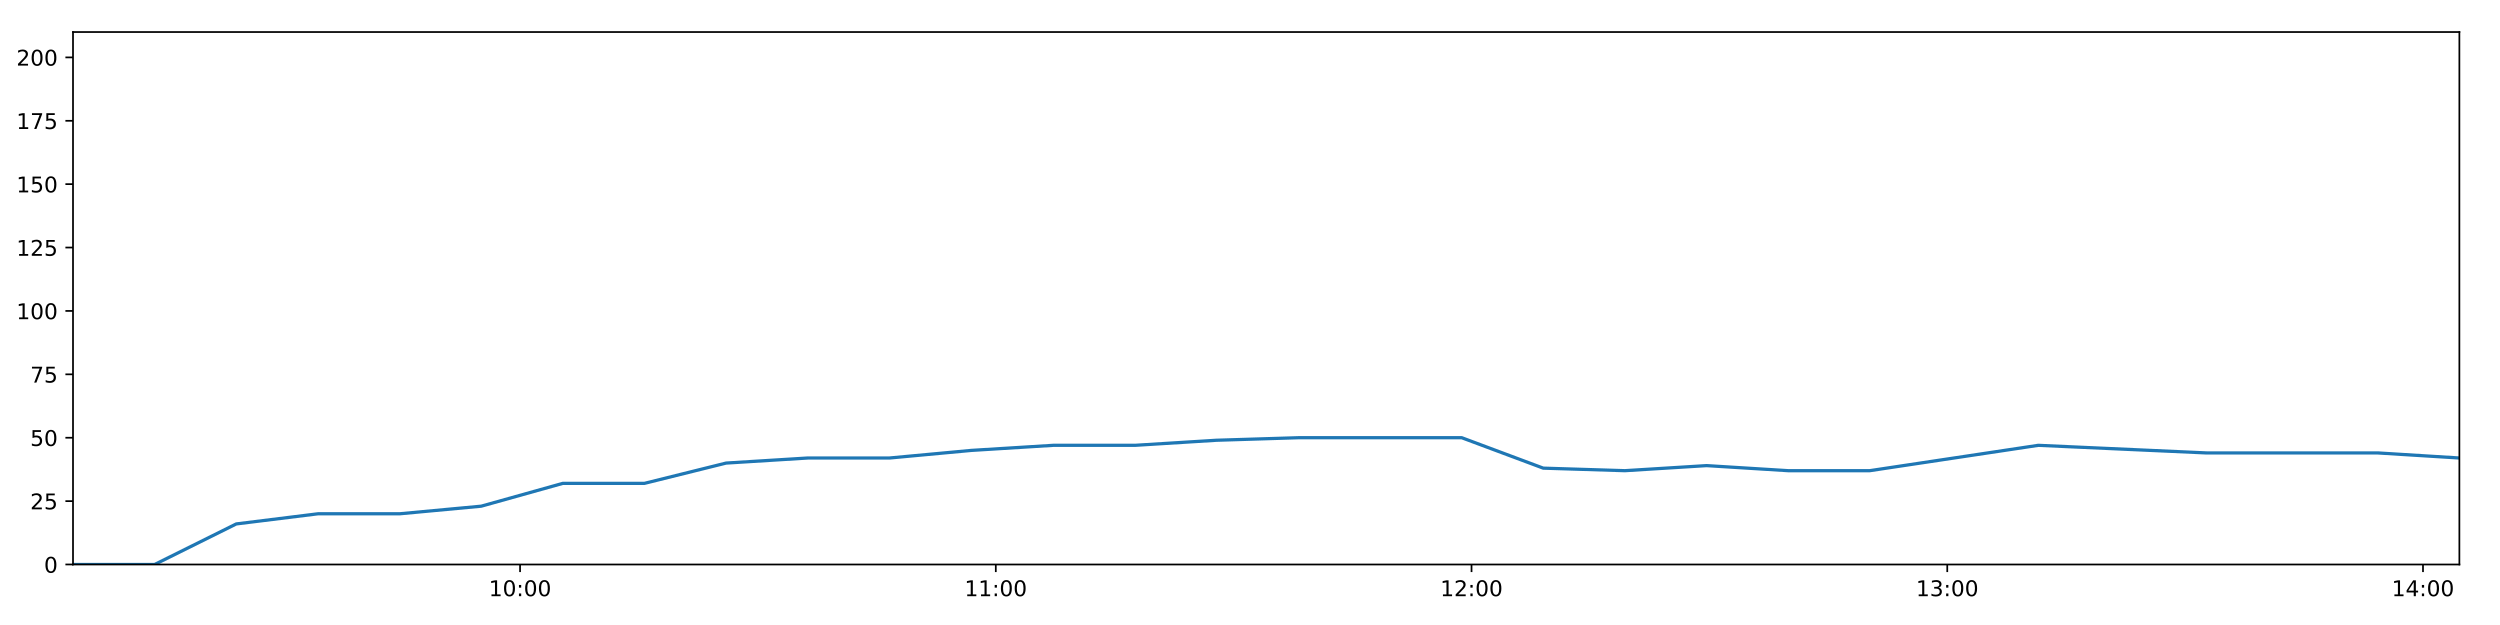
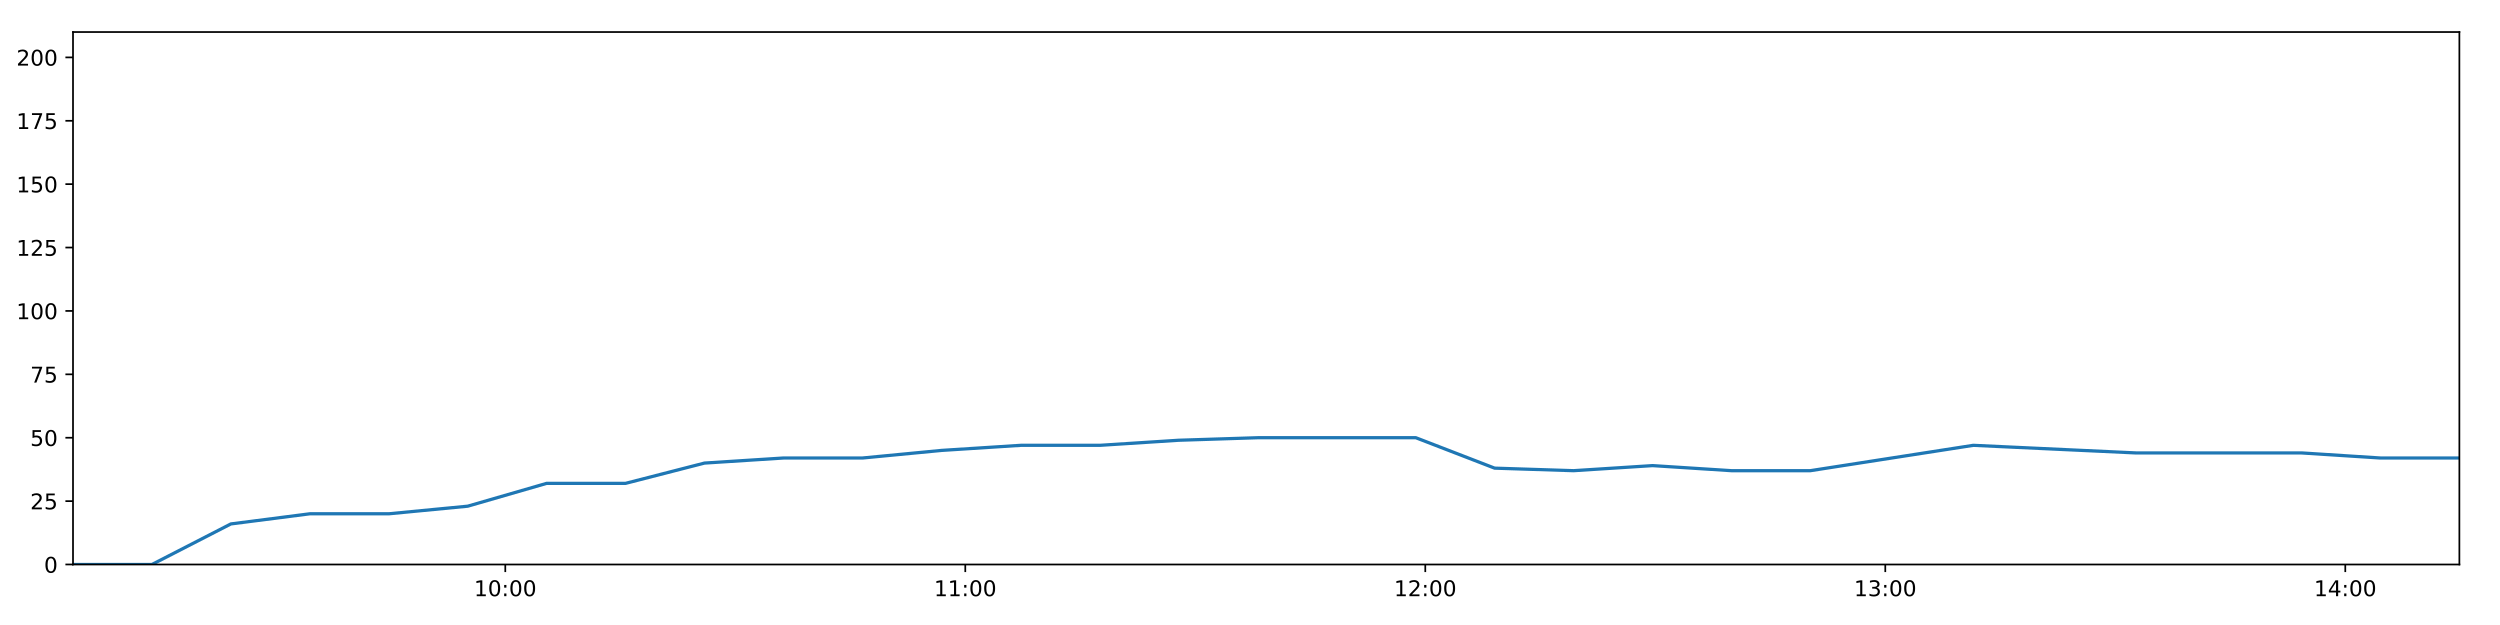
<svg xmlns="http://www.w3.org/2000/svg" xmlns:xlink="http://www.w3.org/1999/xlink" height="288pt" version="1.1" viewBox="0 0 1152 288" width="1152pt">
  <defs>
    <style type="text/css">
*{stroke-linecap:butt;stroke-linejoin:round;}
  </style>
  </defs>
  <g id="figure_1">
    <g id="patch_1">
      <path d="M 0 288  L 1152 288  L 1152 0  L 0 0  z " style="fill:#ffffff;" />
    </g>
    <g id="axes_1">
      <g id="patch_2">
        <path d="M 33.64 260.12  L 1133.28 260.12  L 1133.28 14.76  L 33.64 14.76  z " style="fill:#ffffff;" />
      </g>
      <g id="matplotlib.axis_1">
        <g id="xtick_1">
          <g id="line2d_1">
            <defs>
-               <path d="M 0 0  L 0 3.5  " id="mc93778ec9a" style="stroke:#000000;stroke-width:0.8;" />
-             </defs>
-             <g>
-               <use style="stroke:#000000;stroke-width:0.8;" x="239.647" xlink:href="#mc93778ec9a" y="260.12" />
+               <path d="M 0 0  L 0 3.5  " id="mdba9959a9c" style="stroke:#000000;stroke-width:0.8;" />
+             </defs>
+             <g>
+               <use style="stroke:#000000;stroke-width:0.8;" x="232.835" xlink:href="#mdba9959a9c" y="260.12" />
            </g>
          </g>
          <g id="text_1">
            <defs>
              <path d="M 12.406 8.297  L 28.516 8.297  L 28.516 63.922  L 10.984 60.406  L 10.984 69.391  L 28.422 72.906  L 38.281 72.906  L 38.281 8.297  L 54.391 8.297  L 54.391 0  L 12.406 0  z " id="DejaVuSans-49" />
              <path d="M 31.781 66.406  Q 24.172 66.406 20.328 58.906  Q 16.5 51.422 16.5 36.375  Q 16.5 21.391 20.328 13.891  Q 24.172 6.391 31.781 6.391  Q 39.453 6.391 43.281 13.891  Q 47.125 21.391 47.125 36.375  Q 47.125 51.422 43.281 58.906  Q 39.453 66.406 31.781 66.406  z M 31.781 74.219  Q 44.047 74.219 50.516 64.516  Q 56.984 54.828 56.984 36.375  Q 56.984 17.969 50.516 8.266  Q 44.047 -1.422 31.781 -1.422  Q 19.531 -1.422 13.062 8.266  Q 6.594 17.969 6.594 36.375  Q 6.594 54.828 13.062 64.516  Q 19.531 74.219 31.781 74.219  z " id="DejaVuSans-48" />
              <path d="M 11.719 12.406  L 22.016 12.406  L 22.016 0  L 11.719 0  z M 11.719 51.703  L 22.016 51.703  L 22.016 39.312  L 11.719 39.312  z " id="DejaVuSans-58" />
            </defs>
-             <g transform="translate(225.2379 274.7184)scale(0.1 -0.1)">
+             <g transform="translate(218.4255 274.7184)scale(0.1 -0.1)">
              <use xlink:href="#DejaVuSans-49" />
              <use x="63.623" xlink:href="#DejaVuSans-48" />
              <use x="127.246" xlink:href="#DejaVuSans-58" />
              <use x="160.938" xlink:href="#DejaVuSans-48" />
              <use x="224.561" xlink:href="#DejaVuSans-48" />
            </g>
          </g>
        </g>
        <g id="xtick_2">
          <g id="line2d_2">
            <g>
-               <use style="stroke:#000000;stroke-width:0.8;" x="458.864" xlink:href="#mc93778ec9a" y="260.12" />
+               <use style="stroke:#000000;stroke-width:0.8;" x="444.802" xlink:href="#mdba9959a9c" y="260.12" />
            </g>
          </g>
          <g id="text_2">
-             <g transform="translate(444.4545 274.7184)scale(0.1 -0.1)">
+             <g transform="translate(430.393 274.7184)scale(0.1 -0.1)">
              <use xlink:href="#DejaVuSans-49" />
              <use x="63.623" xlink:href="#DejaVuSans-49" />
              <use x="127.246" xlink:href="#DejaVuSans-58" />
              <use x="160.938" xlink:href="#DejaVuSans-48" />
              <use x="224.561" xlink:href="#DejaVuSans-48" />
            </g>
          </g>
        </g>
        <g id="xtick_3">
          <g id="line2d_3">
            <g>
-               <use style="stroke:#000000;stroke-width:0.8;" x="678.081" xlink:href="#mc93778ec9a" y="260.12" />
+               <use style="stroke:#000000;stroke-width:0.8;" x="656.77" xlink:href="#mdba9959a9c" y="260.12" />
            </g>
          </g>
          <g id="text_3">
            <defs>
              <path d="M 19.188 8.297  L 53.609 8.297  L 53.609 0  L 7.328 0  L 7.328 8.297  Q 12.938 14.109 22.625 23.891  Q 32.328 33.688 34.812 36.531  Q 39.547 41.844 41.422 45.531  Q 43.312 49.219 43.312 52.781  Q 43.312 58.594 39.234 62.25  Q 35.156 65.922 28.609 65.922  Q 23.969 65.922 18.812 64.312  Q 13.672 62.703 7.812 59.422  L 7.812 69.391  Q 13.766 71.781 18.938 73  Q 24.125 74.219 28.422 74.219  Q 39.75 74.219 46.484 68.547  Q 53.219 62.891 53.219 53.422  Q 53.219 48.922 51.531 44.891  Q 49.859 40.875 45.406 35.406  Q 44.188 33.984 37.641 27.219  Q 31.109 20.453 19.188 8.297  z " id="DejaVuSans-50" />
            </defs>
-             <g transform="translate(663.6711 274.7184)scale(0.1 -0.1)">
+             <g transform="translate(642.3604 274.7184)scale(0.1 -0.1)">
              <use xlink:href="#DejaVuSans-49" />
              <use x="63.623" xlink:href="#DejaVuSans-50" />
              <use x="127.246" xlink:href="#DejaVuSans-58" />
              <use x="160.938" xlink:href="#DejaVuSans-48" />
              <use x="224.561" xlink:href="#DejaVuSans-48" />
            </g>
          </g>
        </g>
        <g id="xtick_4">
          <g id="line2d_4">
            <g>
-               <use style="stroke:#000000;stroke-width:0.8;" x="897.297" xlink:href="#mc93778ec9a" y="260.12" />
+               <use style="stroke:#000000;stroke-width:0.8;" x="868.737" xlink:href="#mdba9959a9c" y="260.12" />
            </g>
          </g>
          <g id="text_4">
            <defs>
              <path d="M 40.578 39.312  Q 47.656 37.797 51.625 33  Q 55.609 28.219 55.609 21.188  Q 55.609 10.406 48.188 4.484  Q 40.766 -1.422 27.094 -1.422  Q 22.516 -1.422 17.656 -0.516  Q 12.797 0.391 7.625 2.203  L 7.625 11.719  Q 11.719 9.328 16.594 8.109  Q 21.484 6.891 26.812 6.891  Q 36.078 6.891 40.938 10.547  Q 45.797 14.203 45.797 21.188  Q 45.797 27.641 41.281 31.266  Q 36.766 34.906 28.719 34.906  L 20.219 34.906  L 20.219 43.016  L 29.109 43.016  Q 36.375 43.016 40.234 45.922  Q 44.094 48.828 44.094 54.297  Q 44.094 59.906 40.109 62.906  Q 36.141 65.922 28.719 65.922  Q 24.656 65.922 20.016 65.031  Q 15.375 64.156 9.812 62.312  L 9.812 71.094  Q 15.438 72.656 20.344 73.438  Q 25.25 74.219 29.594 74.219  Q 40.828 74.219 47.359 69.109  Q 53.906 64.016 53.906 55.328  Q 53.906 49.266 50.438 45.094  Q 46.969 40.922 40.578 39.312  z " id="DejaVuSans-51" />
            </defs>
-             <g transform="translate(882.8877 274.7184)scale(0.1 -0.1)">
+             <g transform="translate(854.3278 274.7184)scale(0.1 -0.1)">
              <use xlink:href="#DejaVuSans-49" />
              <use x="63.623" xlink:href="#DejaVuSans-51" />
              <use x="127.246" xlink:href="#DejaVuSans-58" />
              <use x="160.938" xlink:href="#DejaVuSans-48" />
              <use x="224.561" xlink:href="#DejaVuSans-48" />
            </g>
          </g>
        </g>
        <g id="xtick_5">
          <g id="line2d_5">
            <g>
-               <use style="stroke:#000000;stroke-width:0.8;" x="1116.514" xlink:href="#mc93778ec9a" y="260.12" />
+               <use style="stroke:#000000;stroke-width:0.8;" x="1080.705" xlink:href="#mdba9959a9c" y="260.12" />
            </g>
          </g>
          <g id="text_5">
            <defs>
              <path d="M 37.797 64.312  L 12.891 25.391  L 37.797 25.391  z M 35.203 72.906  L 47.609 72.906  L 47.609 25.391  L 58.016 25.391  L 58.016 17.188  L 47.609 17.188  L 47.609 0  L 37.797 0  L 37.797 17.188  L 4.891 17.188  L 4.891 26.703  z " id="DejaVuSans-52" />
            </defs>
-             <g transform="translate(1102.104 274.7184)scale(0.1 -0.1)">
+             <g transform="translate(1066.295 274.7184)scale(0.1 -0.1)">
              <use xlink:href="#DejaVuSans-49" />
              <use x="63.623" xlink:href="#DejaVuSans-52" />
              <use x="127.246" xlink:href="#DejaVuSans-58" />
              <use x="160.938" xlink:href="#DejaVuSans-48" />
              <use x="224.561" xlink:href="#DejaVuSans-48" />
            </g>
          </g>
        </g>
      </g>
      <g id="matplotlib.axis_2">
        <g id="ytick_1">
          <g id="line2d_6">
            <defs>
-               <path d="M 0 0  L -3.5 0  " id="m0a527ff825" style="stroke:#000000;stroke-width:0.8;" />
-             </defs>
-             <g>
-               <use style="stroke:#000000;stroke-width:0.8;" x="33.64" xlink:href="#m0a527ff825" y="260.12" />
+               <path d="M 0 0  L -3.5 0  " id="mf6e42ccd0f" style="stroke:#000000;stroke-width:0.8;" />
+             </defs>
+             <g>
+               <use style="stroke:#000000;stroke-width:0.8;" x="33.64" xlink:href="#mf6e42ccd0f" y="260.12" />
            </g>
          </g>
          <g id="text_6">
            <g transform="translate(20.2775 263.9192)scale(0.1 -0.1)">
              <use xlink:href="#DejaVuSans-48" />
            </g>
          </g>
        </g>
        <g id="ytick_2">
          <g id="line2d_7">
            <g>
-               <use style="stroke:#000000;stroke-width:0.8;" x="33.64" xlink:href="#m0a527ff825" y="230.91" />
+               <use style="stroke:#000000;stroke-width:0.8;" x="33.64" xlink:href="#mf6e42ccd0f" y="230.91" />
            </g>
          </g>
          <g id="text_7">
            <defs>
              <path d="M 10.797 72.906  L 49.516 72.906  L 49.516 64.594  L 19.828 64.594  L 19.828 46.734  Q 21.969 47.469 24.109 47.828  Q 26.266 48.188 28.422 48.188  Q 40.625 48.188 47.75 41.5  Q 54.891 34.812 54.891 23.391  Q 54.891 11.625 47.562 5.094  Q 40.234 -1.422 26.906 -1.422  Q 22.312 -1.422 17.547 -0.641  Q 12.797 0.141 7.719 1.703  L 7.719 11.625  Q 12.109 9.234 16.797 8.062  Q 21.484 6.891 26.703 6.891  Q 35.156 6.891 40.078 11.328  Q 45.016 15.766 45.016 23.391  Q 45.016 31 40.078 35.438  Q 35.156 39.891 26.703 39.891  Q 22.75 39.891 18.812 39.016  Q 14.891 38.141 10.797 36.281  z " id="DejaVuSans-53" />
            </defs>
            <g transform="translate(13.915 234.7097)scale(0.1 -0.1)">
              <use xlink:href="#DejaVuSans-50" />
              <use x="63.623" xlink:href="#DejaVuSans-53" />
            </g>
          </g>
        </g>
        <g id="ytick_3">
          <g id="line2d_8">
            <g>
-               <use style="stroke:#000000;stroke-width:0.8;" x="33.64" xlink:href="#m0a527ff825" y="201.701" />
+               <use style="stroke:#000000;stroke-width:0.8;" x="33.64" xlink:href="#mf6e42ccd0f" y="201.701" />
            </g>
          </g>
          <g id="text_8">
            <g transform="translate(13.915 205.5002)scale(0.1 -0.1)">
              <use xlink:href="#DejaVuSans-53" />
              <use x="63.623" xlink:href="#DejaVuSans-48" />
            </g>
          </g>
        </g>
        <g id="ytick_4">
          <g id="line2d_9">
            <g>
-               <use style="stroke:#000000;stroke-width:0.8;" x="33.64" xlink:href="#m0a527ff825" y="172.491" />
+               <use style="stroke:#000000;stroke-width:0.8;" x="33.64" xlink:href="#mf6e42ccd0f" y="172.491" />
            </g>
          </g>
          <g id="text_9">
            <defs>
              <path d="M 8.203 72.906  L 55.078 72.906  L 55.078 68.703  L 28.609 0  L 18.312 0  L 43.219 64.594  L 8.203 64.594  z " id="DejaVuSans-55" />
            </defs>
            <g transform="translate(13.915 176.2906)scale(0.1 -0.1)">
              <use xlink:href="#DejaVuSans-55" />
              <use x="63.623" xlink:href="#DejaVuSans-53" />
            </g>
          </g>
        </g>
        <g id="ytick_5">
          <g id="line2d_10">
            <g>
-               <use style="stroke:#000000;stroke-width:0.8;" x="33.64" xlink:href="#m0a527ff825" y="143.282" />
+               <use style="stroke:#000000;stroke-width:0.8;" x="33.64" xlink:href="#mf6e42ccd0f" y="143.282" />
            </g>
          </g>
          <g id="text_10">
            <g transform="translate(7.5525 147.0811)scale(0.1 -0.1)">
              <use xlink:href="#DejaVuSans-49" />
              <use x="63.623" xlink:href="#DejaVuSans-48" />
              <use x="127.246" xlink:href="#DejaVuSans-48" />
            </g>
          </g>
        </g>
        <g id="ytick_6">
          <g id="line2d_11">
            <g>
-               <use style="stroke:#000000;stroke-width:0.8;" x="33.64" xlink:href="#m0a527ff825" y="114.072" />
+               <use style="stroke:#000000;stroke-width:0.8;" x="33.64" xlink:href="#mf6e42ccd0f" y="114.072" />
            </g>
          </g>
          <g id="text_11">
            <g transform="translate(7.5525 117.8716)scale(0.1 -0.1)">
              <use xlink:href="#DejaVuSans-49" />
              <use x="63.623" xlink:href="#DejaVuSans-50" />
              <use x="127.246" xlink:href="#DejaVuSans-53" />
            </g>
          </g>
        </g>
        <g id="ytick_7">
          <g id="line2d_12">
            <g>
-               <use style="stroke:#000000;stroke-width:0.8;" x="33.64" xlink:href="#m0a527ff825" y="84.863" />
+               <use style="stroke:#000000;stroke-width:0.8;" x="33.64" xlink:href="#mf6e42ccd0f" y="84.863" />
            </g>
          </g>
          <g id="text_12">
            <g transform="translate(7.5525 88.66208)scale(0.1 -0.1)">
              <use xlink:href="#DejaVuSans-49" />
              <use x="63.623" xlink:href="#DejaVuSans-53" />
              <use x="127.246" xlink:href="#DejaVuSans-48" />
            </g>
          </g>
        </g>
        <g id="ytick_8">
          <g id="line2d_13">
            <g>
-               <use style="stroke:#000000;stroke-width:0.8;" x="33.64" xlink:href="#m0a527ff825" y="55.653" />
+               <use style="stroke:#000000;stroke-width:0.8;" x="33.64" xlink:href="#mf6e42ccd0f" y="55.653" />
            </g>
          </g>
          <g id="text_13">
            <g transform="translate(7.5525 59.45255)scale(0.1 -0.1)">
              <use xlink:href="#DejaVuSans-49" />
              <use x="63.623" xlink:href="#DejaVuSans-55" />
              <use x="127.246" xlink:href="#DejaVuSans-53" />
            </g>
          </g>
        </g>
        <g id="ytick_9">
          <g id="line2d_14">
            <g>
-               <use style="stroke:#000000;stroke-width:0.8;" x="33.64" xlink:href="#m0a527ff825" y="26.444" />
+               <use style="stroke:#000000;stroke-width:0.8;" x="33.64" xlink:href="#mf6e42ccd0f" y="26.444" />
            </g>
          </g>
          <g id="text_14">
            <g transform="translate(7.5525 30.24303)scale(0.1 -0.1)">
              <use xlink:href="#DejaVuSans-50" />
              <use x="63.623" xlink:href="#DejaVuSans-48" />
              <use x="127.246" xlink:href="#DejaVuSans-48" />
            </g>
          </g>
        </g>
      </g>
      <g id="line2d_15">
-         <path clip-path="url(#pf39f4105c6)" d="M 33.64 260.12  L 71.24 260.12  L 108.869 241.426  L 146.516 236.752  L 184.157 236.752  L 221.755 233.247  L 259.335 222.732  L 296.959 222.732  L 334.579 213.385  L 372.228 211.048  L 409.89 211.048  L 447.631 207.543  L 485.325 205.206  L 522.976 205.206  L 560.538 202.869  L 598.261 201.701  L 635.928 201.701  L 673.579 201.701  L 711.133 215.722  L 748.746 216.89  L 786.402 214.553  L 823.981 216.89  L 861.579 216.89  L 939.224 205.206  L 1016.816 208.711  L 1095.723 208.711  L 1133.28 211.048  " style="fill:none;stroke:#1f77b4;stroke-linecap:square;stroke-width:1.5;" />
+         <path clip-path="url(#pa132c77cb6)" d="M 33.64 260.12  L 69.996 260.12  L 106.381 241.426  L 142.783 236.752  L 179.179 236.752  L 215.534 233.247  L 251.871 222.732  L 288.251 222.732  L 324.628 213.385  L 361.032 211.048  L 397.448 211.048  L 433.941 207.543  L 470.389 205.206  L 506.795 205.206  L 543.114 202.869  L 579.59 201.701  L 616.011 201.701  L 652.417 201.701  L 688.729 215.722  L 725.098 216.89  L 761.509 214.553  L 797.845 216.89  L 834.2 216.89  L 909.278 205.206  L 984.304 208.711  L 1060.601 208.711  L 1096.916 211.048  L 1133.28 211.048  " style="fill:none;stroke:#1f77b4;stroke-linecap:square;stroke-width:1.5;" />
      </g>
      <g id="patch_3">
        <path d="M 33.64 260.12  L 33.64 14.76  " style="fill:none;stroke:#000000;stroke-linecap:square;stroke-linejoin:miter;stroke-width:0.8;" />
      </g>
      <g id="patch_4">
        <path d="M 1133.28 260.12  L 1133.28 14.76  " style="fill:none;stroke:#000000;stroke-linecap:square;stroke-linejoin:miter;stroke-width:0.8;" />
      </g>
      <g id="patch_5">
        <path d="M 33.64 260.12  L 1133.28 260.12  " style="fill:none;stroke:#000000;stroke-linecap:square;stroke-linejoin:miter;stroke-width:0.8;" />
      </g>
      <g id="patch_6">
        <path d="M 33.64 14.76  L 1133.28 14.76  " style="fill:none;stroke:#000000;stroke-linecap:square;stroke-linejoin:miter;stroke-width:0.8;" />
      </g>
    </g>
  </g>
  <defs>
-     <clipPath id="pf39f4105c6">
+     <clipPath id="pa132c77cb6">
      <rect height="245.36" width="1099.64" x="33.64" y="14.76" />
    </clipPath>
  </defs>
</svg>
